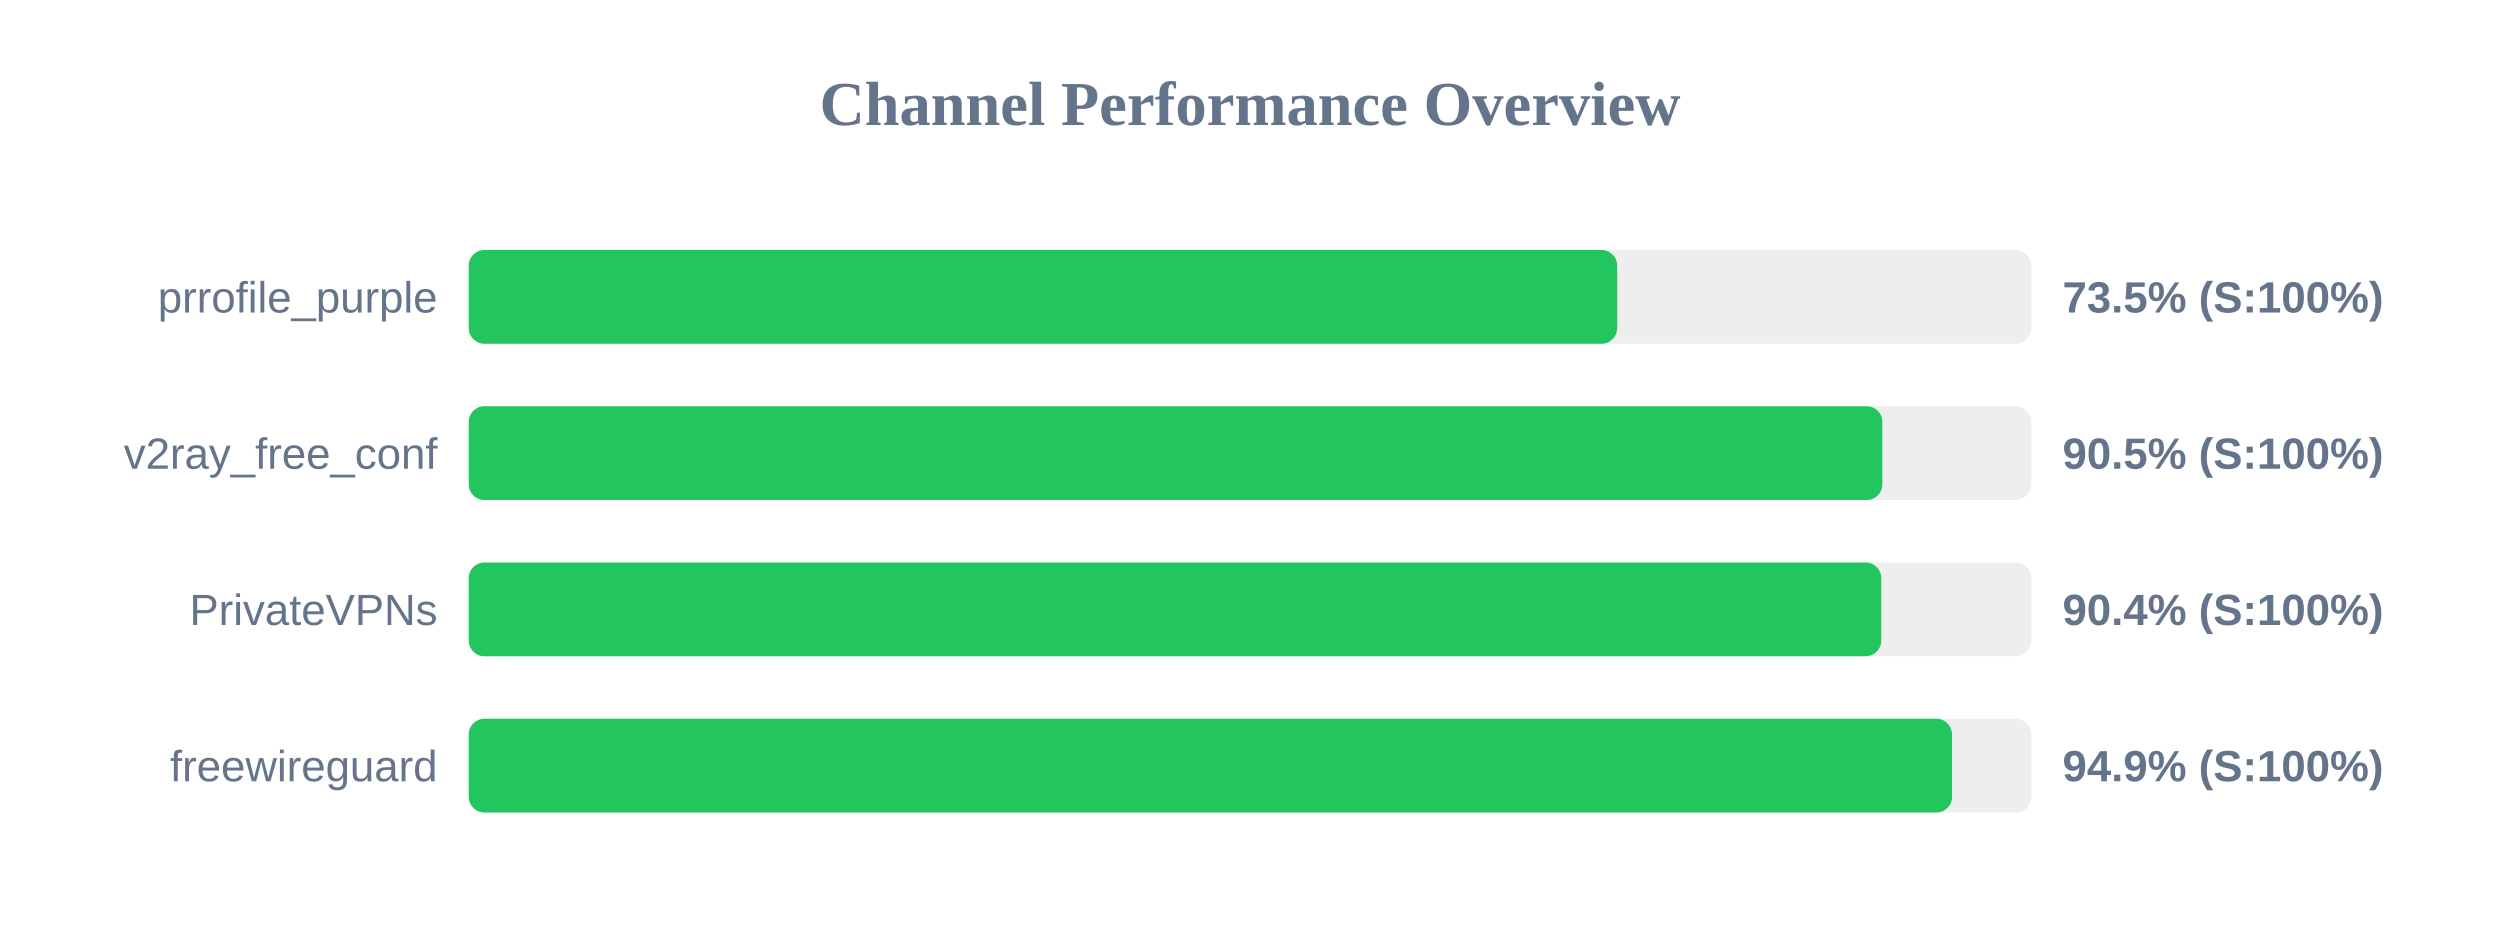
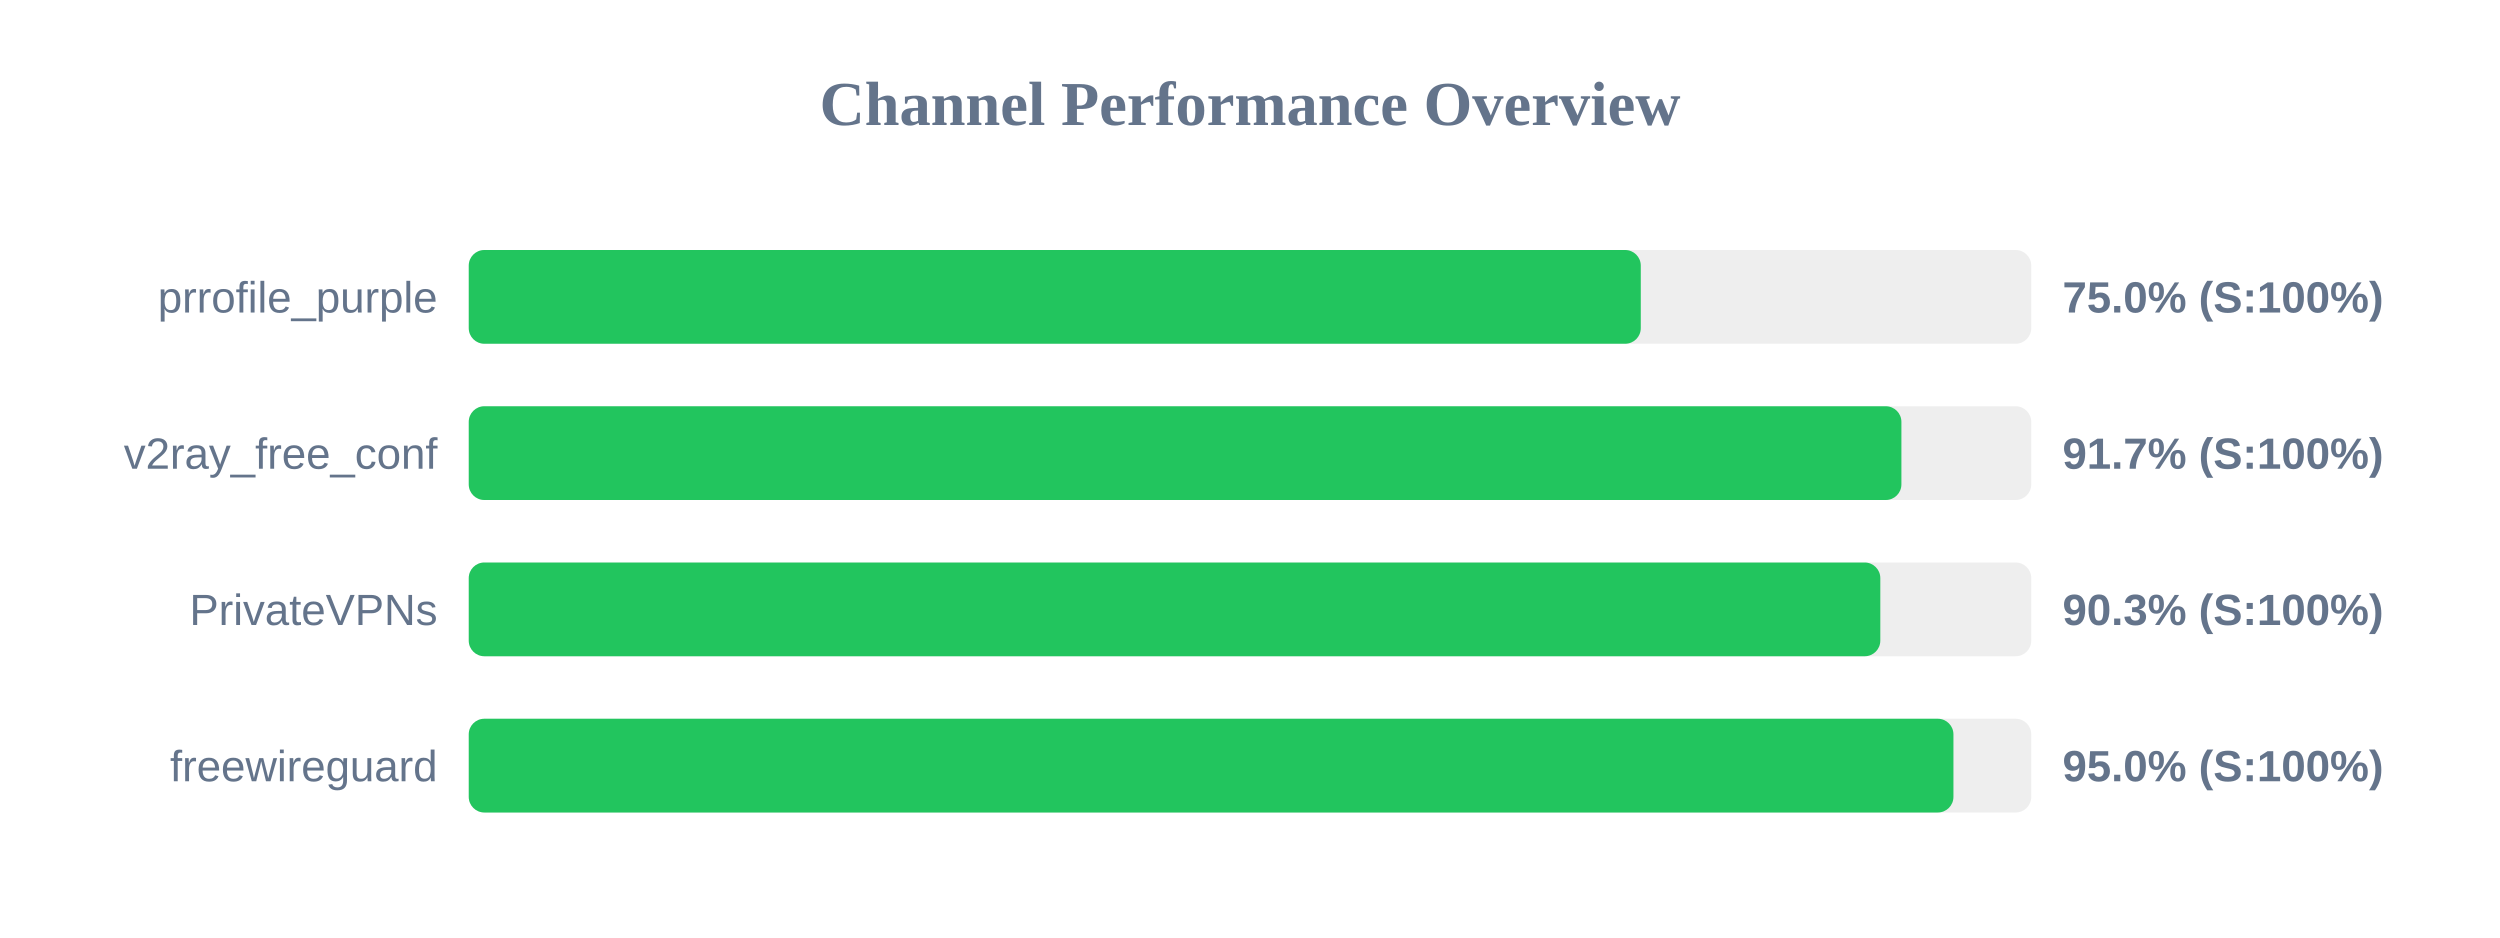
<svg xmlns="http://www.w3.org/2000/svg" width="800" height="300" version="1.1">
  <style>
        .row { font: 14px Arial; fill: #64748b; }
        .score { font: bold 14px Arial; fill: #64748b; }
    </style>
  <text x="400" y="40" text-anchor="middle" font-size="20px" font-weight="bold" fill="#64748b">Channel Performance Overview</text>
  <rect x="150" y="80" width="500" height="30" fill="#eee" rx="5" />
-   <rect x="150" y="80" width="367.5" height="30" fill="#22c55e" rx="5" />
+   <rect x="150" y="80" width="375.05" height="30" fill="#22c55e" rx="5" />
  <text x="140" y="100" text-anchor="end" class="row">prrofile_purple</text>
-   <text x="660" y="100" text-anchor="start" class="score">73.5% (S:100%)</text>
+   <text x="660" y="100" text-anchor="start" class="score">75.0% (S:100%)</text>
  <rect x="150" y="130" width="500" height="30" fill="#eee" rx="5" />
-   <rect x="150" y="130" width="452.35" height="30" fill="#22c55e" rx="5" />
+   <rect x="150" y="130" width="458.45" height="30" fill="#22c55e" rx="5" />
  <text x="140" y="150" text-anchor="end" class="row">v2ray_free_conf</text>
-   <text x="660" y="150" text-anchor="start" class="score">90.5% (S:100%)</text>
+   <text x="660" y="150" text-anchor="start" class="score">91.7% (S:100%)</text>
  <rect x="150" y="180" width="500" height="30" fill="#eee" rx="5" />
-   <rect x="150" y="180" width="452.0" height="30" fill="#22c55e" rx="5" />
+   <rect x="150" y="180" width="451.7" height="30" fill="#22c55e" rx="5" />
  <text x="140" y="200" text-anchor="end" class="row">PrivateVPNs</text>
-   <text x="660" y="200" text-anchor="start" class="score">90.4% (S:100%)</text>
+   <text x="660" y="200" text-anchor="start" class="score">90.3% (S:100%)</text>
  <rect x="150" y="230" width="500" height="30" fill="#eee" rx="5" />
-   <rect x="150" y="230" width="474.65" height="30" fill="#22c55e" rx="5" />
+   <rect x="150" y="230" width="475.1" height="30" fill="#22c55e" rx="5" />
  <text x="140" y="250" text-anchor="end" class="row">freewireguard</text>
-   <text x="660" y="250" text-anchor="start" class="score">94.9% (S:100%)</text>
+   <text x="660" y="250" text-anchor="start" class="score">95.0% (S:100%)</text>
</svg>
